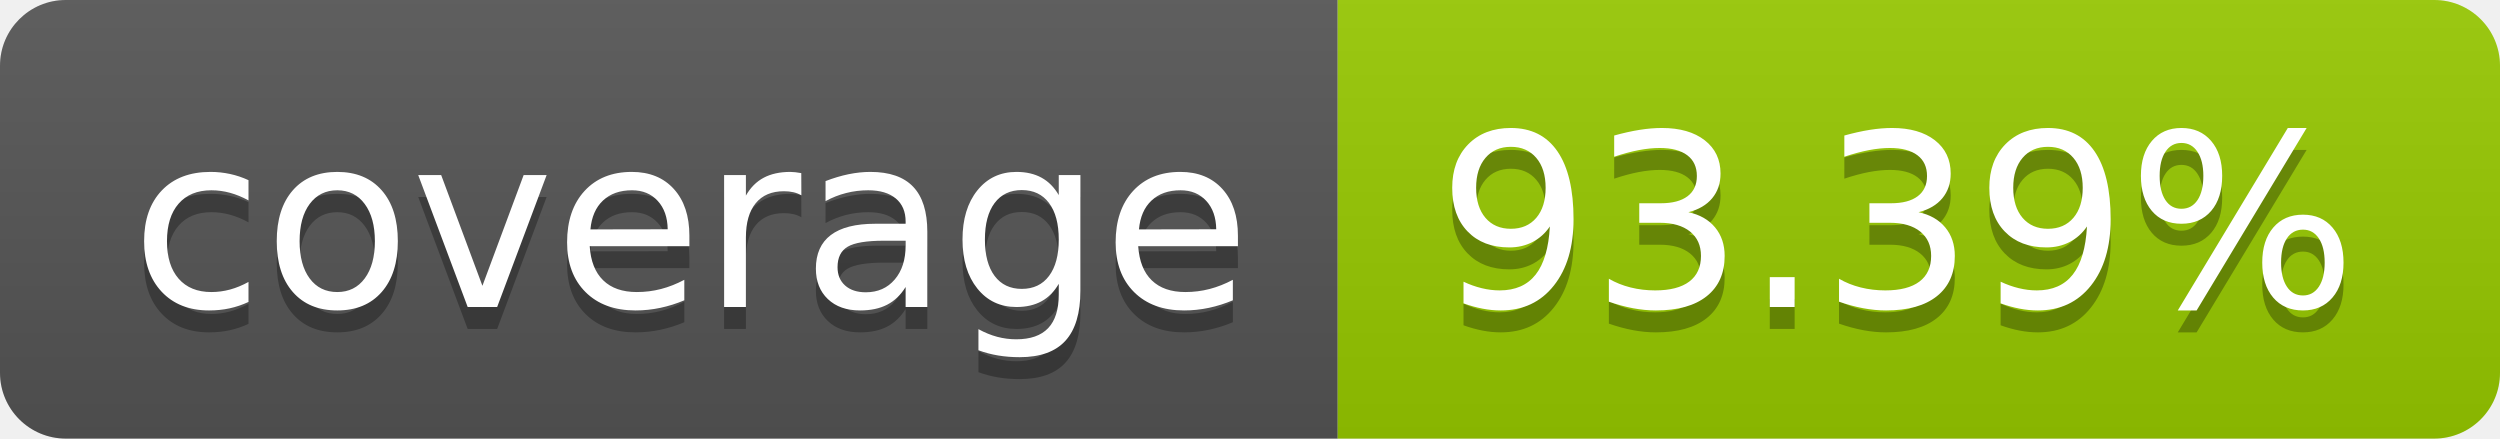
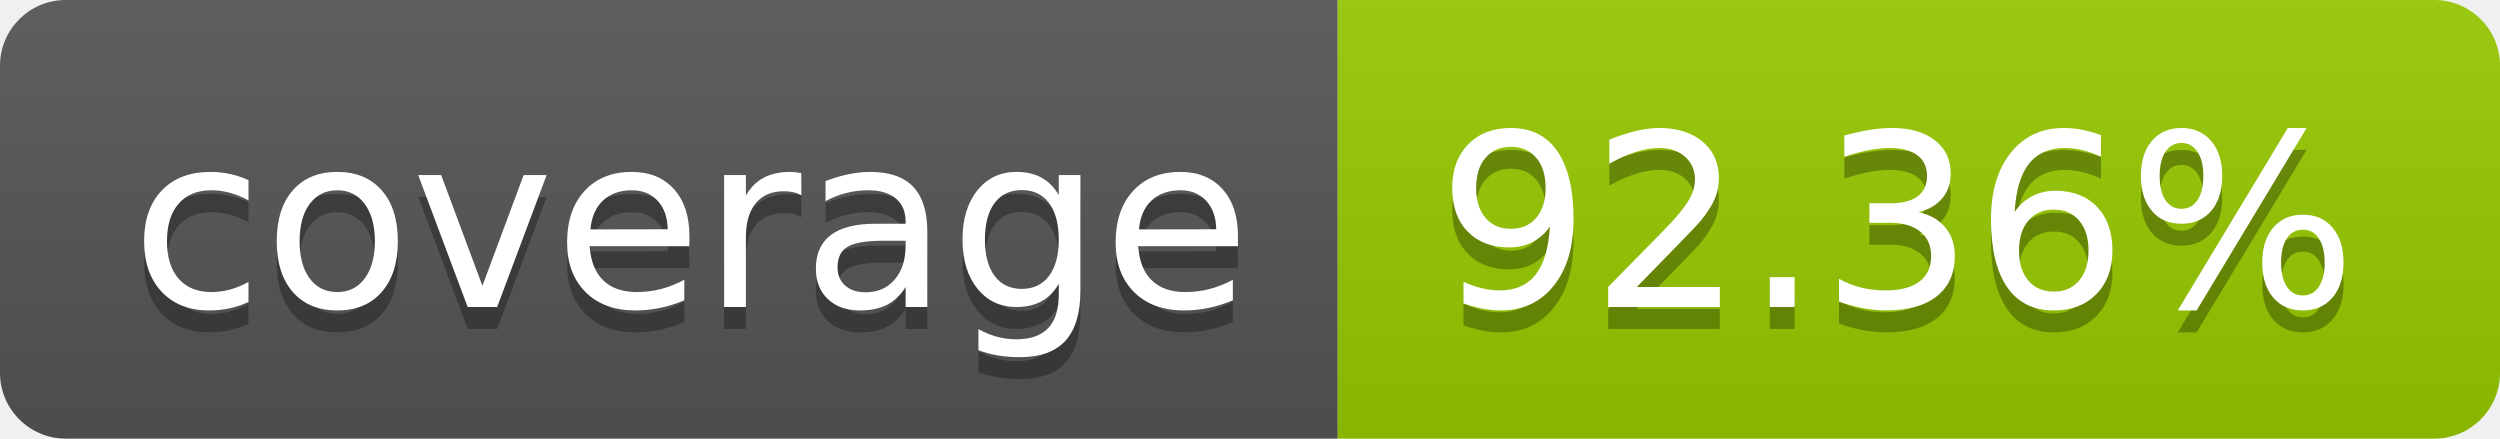
- <svg xmlns="http://www.w3.org/2000/svg" width="114" height="20" role="img" aria-label="coverage: 93.39%">
+ <svg xmlns="http://www.w3.org/2000/svg" width="114" height="20" role="img" aria-label="coverage: 92.36%">
  <linearGradient id="s" x2="0" y2="100%">
    <stop offset="0" stop-color="#bbb" stop-opacity=".1" />
    <stop offset="1" stop-opacity=".1" />
  </linearGradient>
  <clipPath id="r">
    <rect width="114" height="20" rx="3" fill="#fff" />
  </clipPath>
  <g clip-path="url(#r)">
    <rect width="61" height="20" fill="#555" />
    <rect x="61" width="53" height="20" fill="#97ca00" />
    <rect width="114" height="20" fill="url(#s)" />
  </g>
  <g fill="#fff" text-anchor="middle" font-family="Verdana,Geneva,DejaVu Sans,sans-serif" text-rendering="geometricPrecision" font-size="110">
    <text aria-hidden="true" x="315" y="150" fill="#010101" fill-opacity=".3" transform="scale(.1)" textLength="510">coverage</text>
    <text x="315" y="140" transform="scale(.1)" fill="#fff" textLength="510">coverage</text>
-     <text aria-hidden="true" x="865" y="150" fill="#010101" fill-opacity=".3" transform="scale(.1)" textLength="430">93.39%</text>
-     <text x="865" y="140" transform="scale(.1)" fill="#fff" textLength="430">93.39%</text>
+     <text aria-hidden="true" x="865" y="150" fill="#010101" fill-opacity=".3" transform="scale(.1)" textLength="430">92.36%</text>
+     <text x="865" y="140" transform="scale(.1)" fill="#fff" textLength="430">92.36%</text>
  </g>
</svg>
